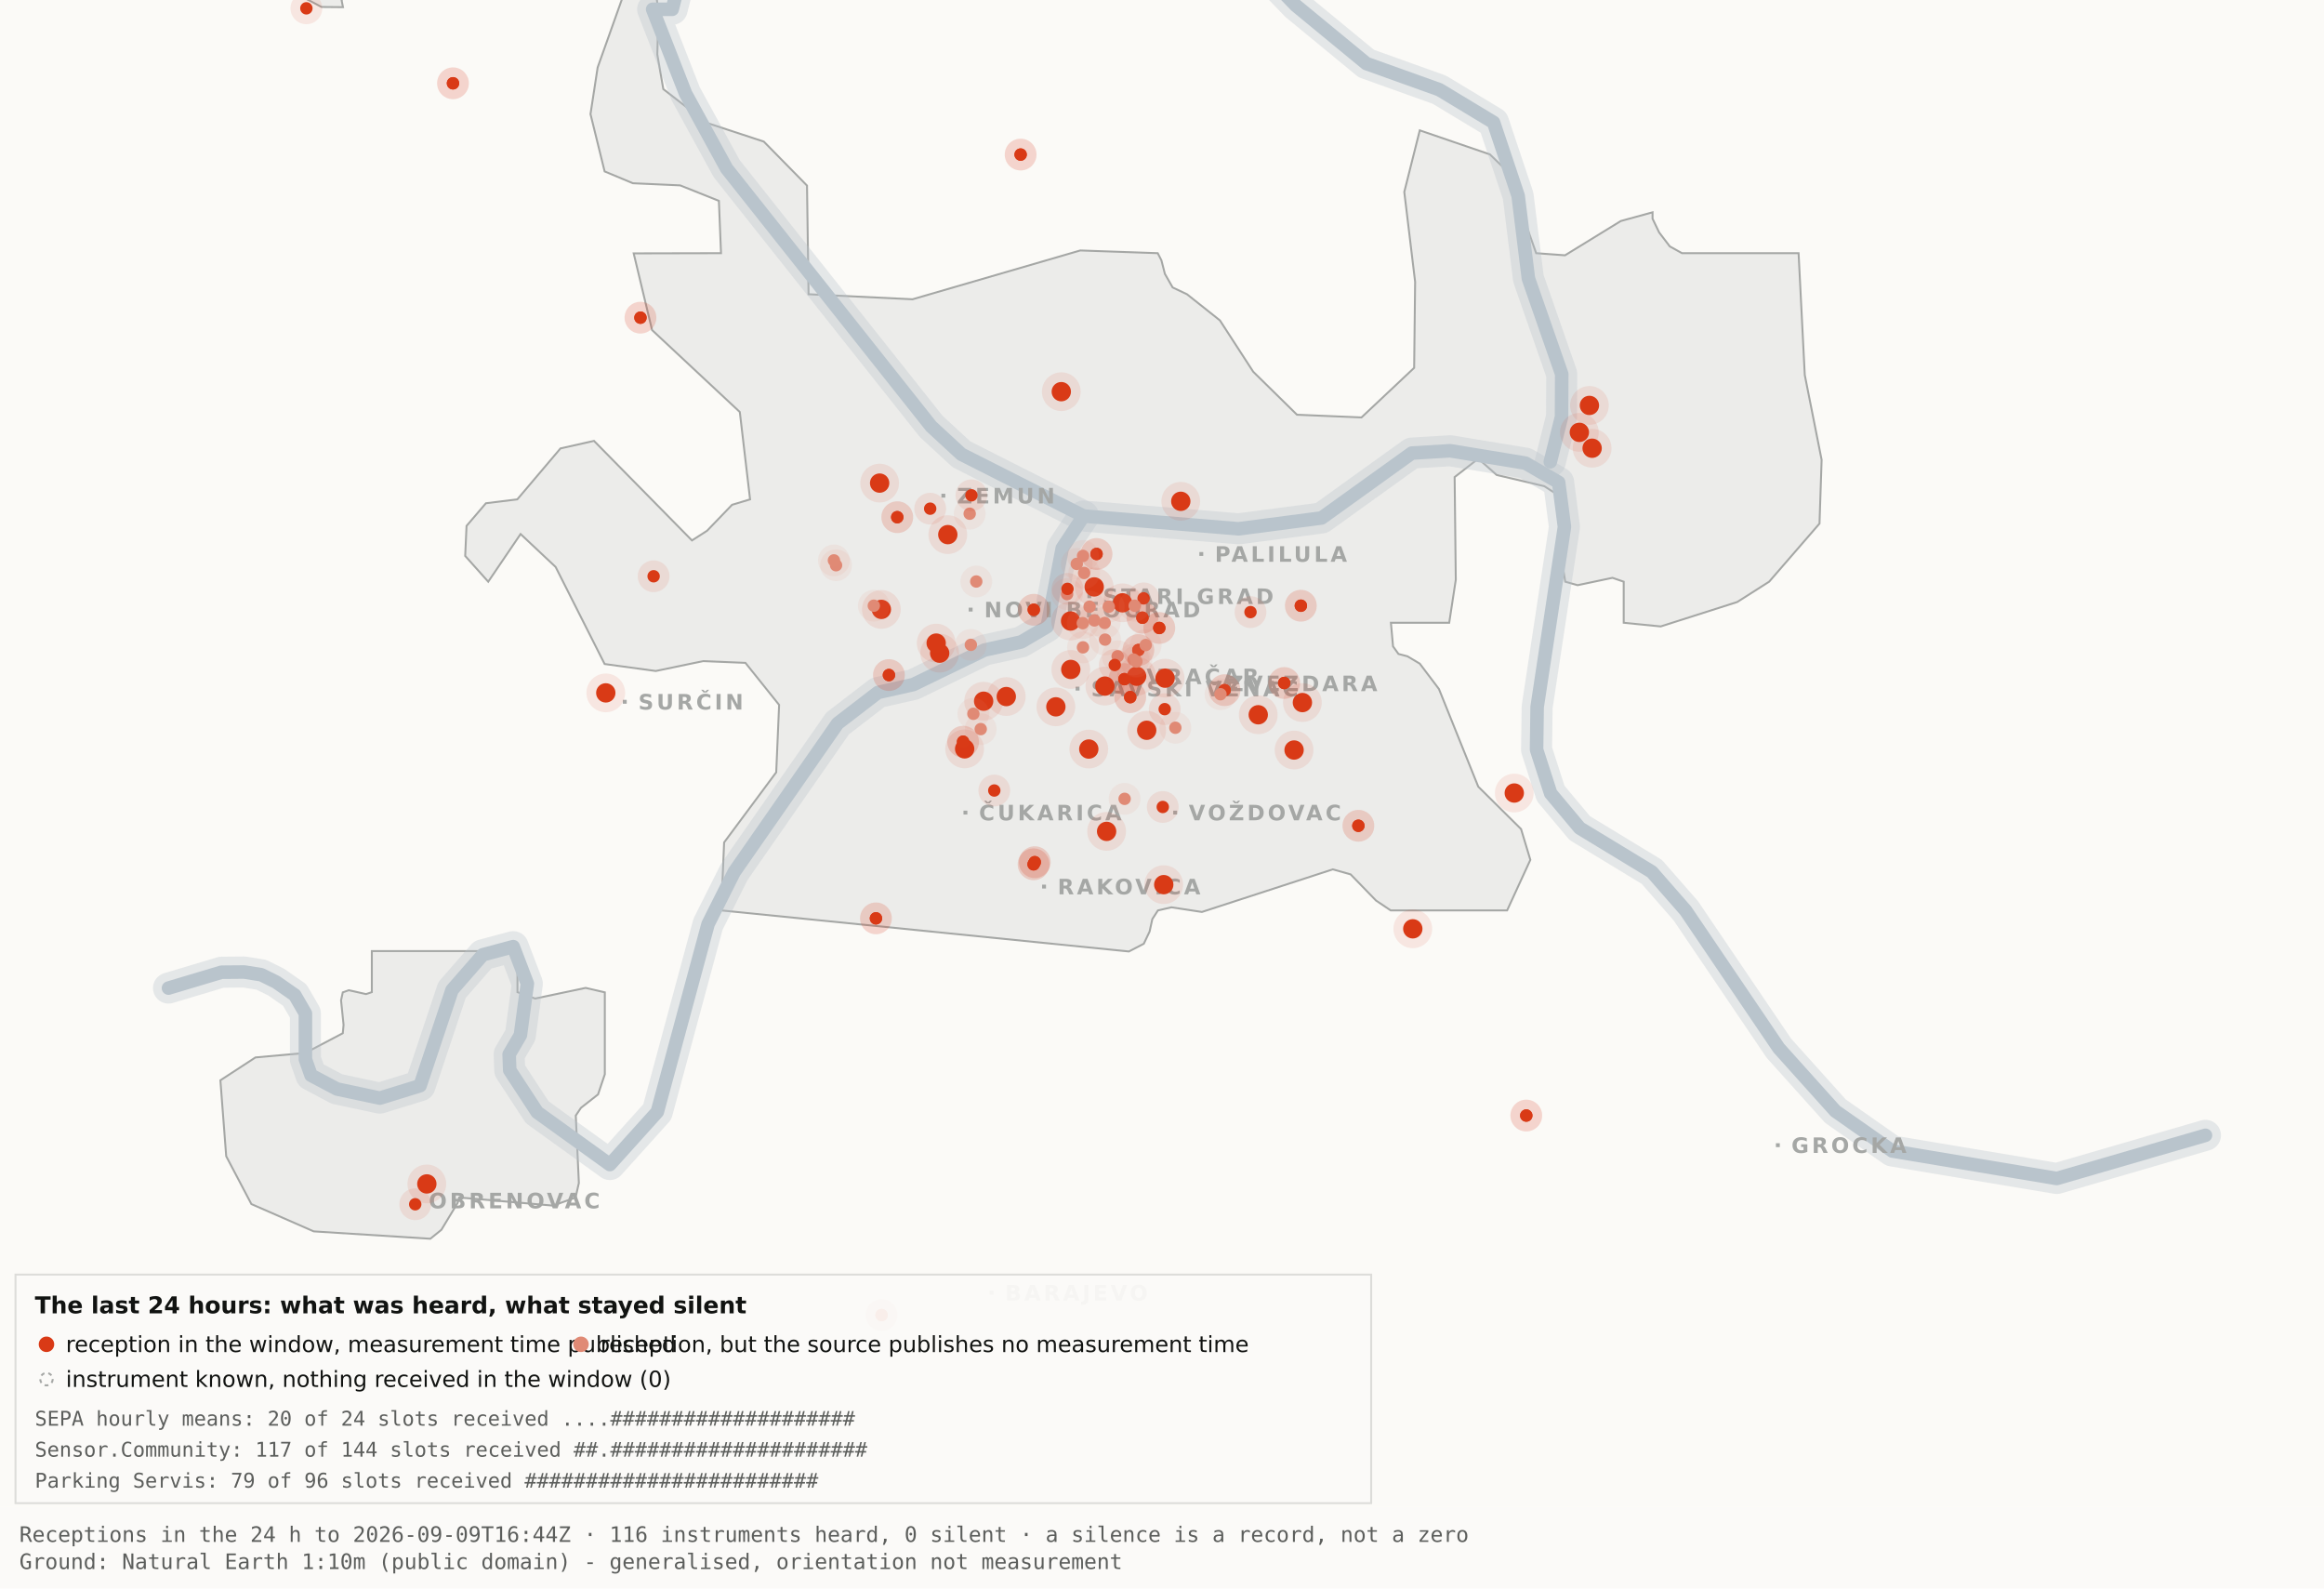
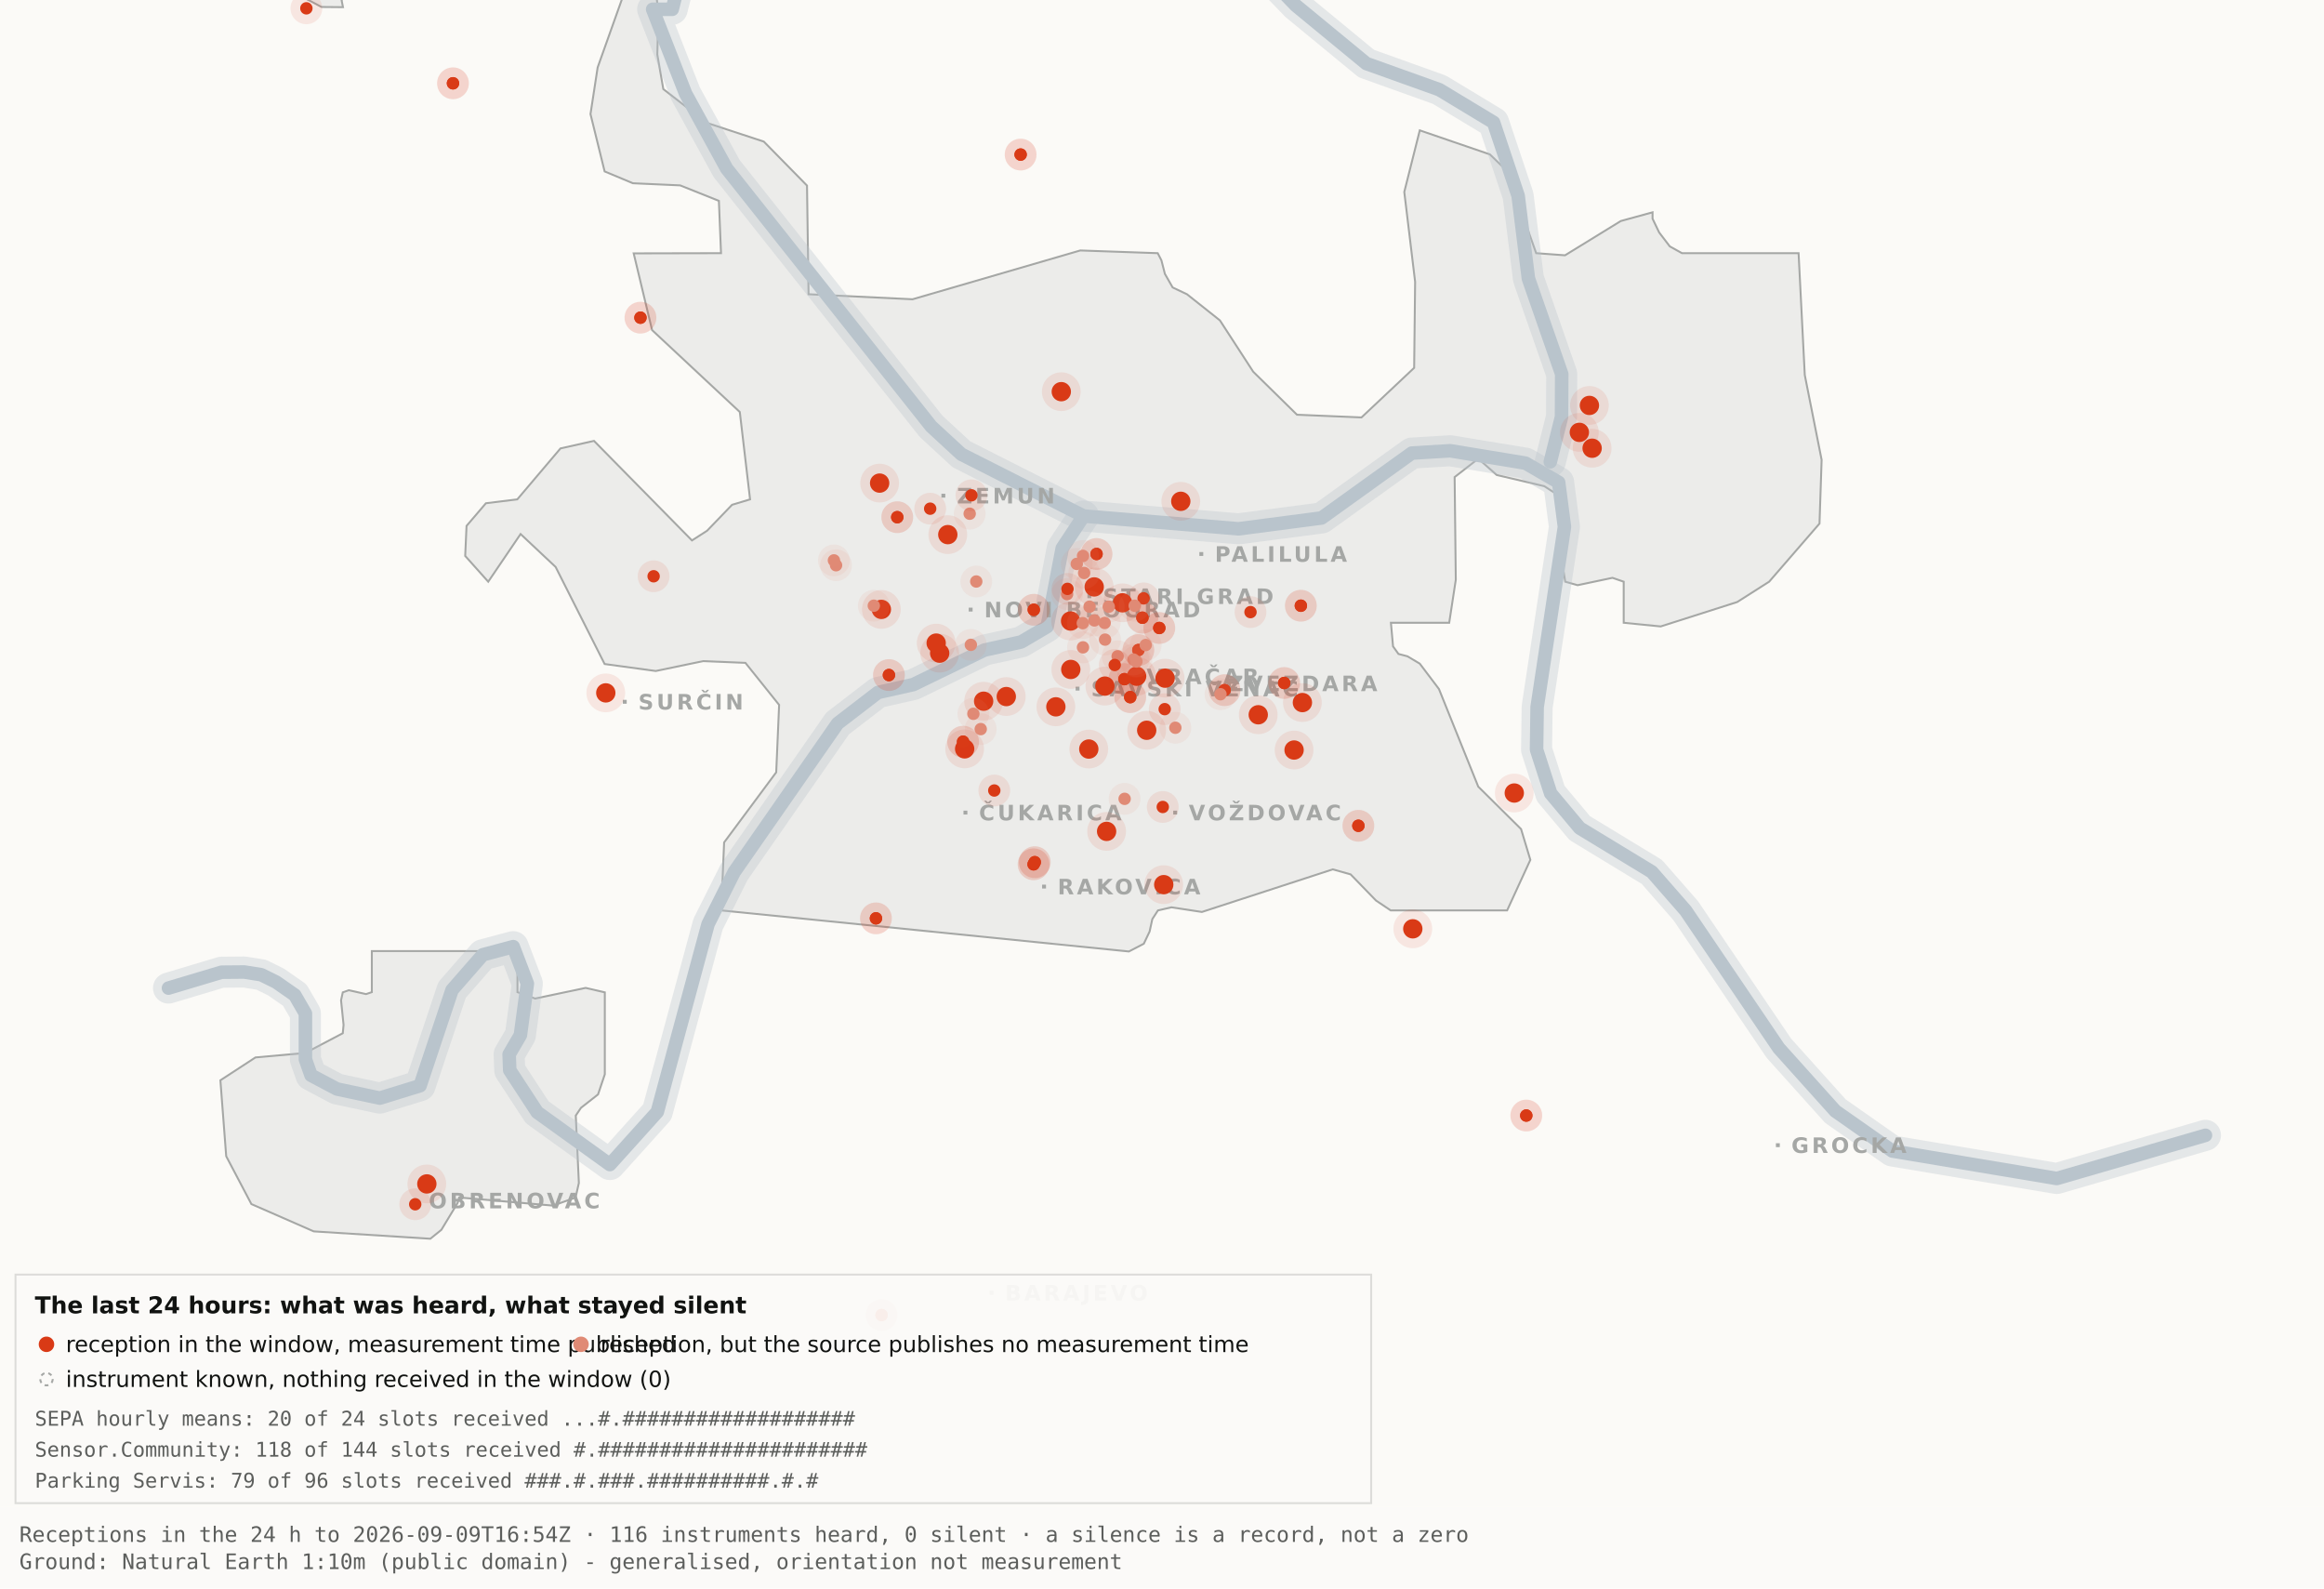
<svg xmlns="http://www.w3.org/2000/svg" viewBox="0 0 1200 820" width="1200" height="820" role="img" aria-label="Map 3 - The last 24 hours">
  <rect x="0" y="0" width="1200" height="820" fill="#fbfaf7" />
  <path d="M192.0,-34.8 L192.1,-17.6 L189.5,-19.9 L182.4,-10.7 L176.4,0.2 L177.1,3.7 L166.0,3.6 L138.0,-11.3 L131.8,-17.6 L130.3,-34.7 L134.1,-45.9 L158.3,-76.4 L166.7,-82.3 L177.1,-81.2 L183.0,-72.1 L192.0,-34.8 Z" fill="#ececea" stroke="#a5a7a5" stroke-width="1" fill-rule="evenodd" />
  <path d="M417.5,151.9 L471.2,154.5 L557.8,129.3 L597.8,130.7 L599.7,134.4 L601.5,141.4 L605.5,148.4 L612.9,151.9 L629.9,165.4 L647.1,191.9 L669.7,214.1 L703.0,215.5 L730.2,189.9 L730.7,145.5 L725.1,99.1 L733.1,67.3 L769.3,79.7 L778.2,88.3 L793.2,130.7 L808.1,131.8 L836.9,114.1 L853.3,109.6 L853.3,112.9 L856.7,120.0 L862.2,127.2 L868.5,130.7 L928.7,130.7 L931.9,193.6 L940.6,237.4 L939.5,270.3 L913.5,300.3 L897.0,310.8 L857.5,323.4 L838.4,321.5 L838.4,300.3 L832.6,298.3 L814.6,302.1 L808.2,300.3 L806.9,292.0 L809.7,266.1 L808.2,258.0 L797.4,251.0 L772.8,245.2 L763.3,236.8 L751.1,246.3 L751.7,299.3 L748.3,321.5 L718.2,321.5 L719.3,333.7 L722.1,337.6 L726.7,338.8 L733.1,342.6 L743.0,355.7 L763.3,406.1 L785.4,428.0 L790.2,443.9 L778.2,470.0 L718.1,470.0 L710.5,464.9 L697.4,451.4 L688.2,448.8 L620.6,470.8 L604.9,468.4 L597.9,470.0 L595.0,474.5 L593.6,480.9 L590.6,487.2 L582.9,491.2 L372.4,470.0 L373.9,434.9 L400.8,398.7 L402.3,363.9 L384.9,342.2 L363.1,341.3 L338.6,346.4 L312.2,342.8 L286.9,292.7 L268.8,275.7 L252.1,300.3 L240.2,287.0 L240.9,271.5 L250.9,259.8 L267.1,257.8 L289.4,231.5 L306.7,227.6 L357.3,279.0 L365.1,274.0 L378.0,260.6 L387.3,257.8 L382.0,212.7 L336.7,170.4 L327.2,130.8 L372.3,130.7 L371.2,103.7 L351.2,95.7 L326.8,94.6 L312.2,88.5 L304.9,58.9 L308.6,34.8 L327.3,-17.7 L337.9,-11.0 L340.0,6.7 L339.4,28.1 L342.5,46.0 L364.9,63.4 L394.4,73.1 L416.7,95.8 L417.5,151.9 Z" fill="#ececea" stroke="#a5a7a5" stroke-width="1" fill-rule="evenodd" />
  <path d="M267.2,512.2 L276.3,515.5 L302.4,510.0 L312.3,512.3 L312.3,554.6 L308.8,565.0 L300.0,571.9 L297.3,575.9 L298.9,610.7 L297.2,618.2 L285.6,622.4 L237.1,618.2 L236.3,621.0 L227.9,634.9 L222.2,639.5 L162.0,635.7 L129.8,621.6 L116.8,596.9 L113.8,557.7 L131.9,545.9 L157.6,543.6 L177.0,533.4 L177.4,529.1 L176.1,516.4 L177.0,512.3 L180.1,511.2 L189.0,513.2 L192.0,512.2 L192.0,491.0 L267.2,491.0 L267.2,512.2 Z" fill="#ececea" stroke="#a5a7a5" stroke-width="1" fill-rule="evenodd" />
  <path d="M87.0,510.1 L114.4,501.9 L126.1,501.8 L134.9,503.2 L142.6,507.0 L152.2,513.7 L157.7,523.2 L157.7,546.9 L160.6,555.1 L174.0,562.2 L196.1,566.9 L216.9,560.5 L233.4,511.1 L249.3,492.9 L265.0,488.7 L272.3,507.8 L268.7,534.4 L262.9,544.3 L263.2,552.5 L277.4,574.2 L314.9,601.2 L339.4,574.0 L365.6,477.1 L379.1,450.2 L432.5,373.5 L453.3,357.5 L471.6,353.4 L508.3,335.6 L527.3,331.4 L540.7,323.5 L548.5,283.0 L559.5,266.4" fill="none" stroke="#b9c4cc" stroke-width="16" stroke-opacity="0.35" stroke-linejoin="round" stroke-linecap="round" />
  <path d="M411.7,-177.5 L426.7,-103.9 L394.7,-58.3 L355.0,-26.6 L347.1,4.8 L337.0,4.8 L354.0,48.3 L375.2,87.0 L480.8,220.1 L496.4,234.5 L559.5,266.4 L639.5,273.0 L682.4,267.4 L729.0,233.9 L748.8,232.7 L787.7,239.1 L804.8,249.0 L807.8,272.0 L793.7,365.0 L793.4,387.0 L800.7,409.6 L815.7,427.5 L852.9,450.1 L870.4,470.1 L918.5,541.1 L947.7,573.6 L977.1,594.2 L1062.0,608.4 L1138.8,586.1" fill="none" stroke="#b9c4cc" stroke-width="16" stroke-opacity="0.35" stroke-linejoin="round" stroke-linecap="round" />
  <path d="M534.0,-142.1 L558.9,-95.2 L590.2,-64.2 L638.6,-28.7 L669.2,2.9 L705.5,32.8 L743.2,46.3 L771.2,63.2 L783.9,101.1 L789.2,143.8 L806.4,193.1 L806.3,215.2 L800.5,238.4" fill="none" stroke="#b9c4cc" stroke-width="16" stroke-opacity="0.35" stroke-linejoin="round" stroke-linecap="round" />
  <path d="M87.0,510.1 L114.4,501.9 L126.1,501.8 L134.9,503.2 L142.6,507.0 L152.2,513.7 L157.7,523.2 L157.7,546.9 L160.6,555.1 L174.0,562.2 L196.1,566.9 L216.9,560.5 L233.4,511.1 L249.3,492.9 L265.0,488.7 L272.3,507.8 L268.7,534.4 L262.9,544.3 L263.2,552.5 L277.4,574.2 L314.9,601.2 L339.4,574.0 L365.6,477.1 L379.1,450.2 L432.5,373.5 L453.3,357.5 L471.6,353.4 L508.3,335.6 L527.3,331.4 L540.7,323.5 L548.5,283.0 L559.5,266.4" fill="none" stroke="#b9c4cc" stroke-width="7" stroke-opacity="1" stroke-linejoin="round" stroke-linecap="round" />
  <path d="M411.7,-177.5 L426.7,-103.9 L394.7,-58.3 L355.0,-26.6 L347.1,4.8 L337.0,4.8 L354.0,48.3 L375.2,87.0 L480.8,220.1 L496.4,234.5 L559.5,266.4 L639.5,273.0 L682.4,267.4 L729.0,233.9 L748.8,232.7 L787.7,239.1 L804.8,249.0 L807.8,272.0 L793.7,365.0 L793.4,387.0 L800.7,409.6 L815.7,427.5 L852.9,450.1 L870.4,470.1 L918.5,541.1 L947.7,573.6 L977.1,594.2 L1062.0,608.4 L1138.8,586.1" fill="none" stroke="#b9c4cc" stroke-width="7" stroke-opacity="1" stroke-linejoin="round" stroke-linecap="round" />
  <path d="M534.0,-142.1 L558.9,-95.2 L590.2,-64.2 L638.6,-28.7 L669.2,2.9 L705.5,32.8 L743.2,46.3 L771.2,63.2 L783.9,101.1 L789.2,143.8 L806.4,193.1 L806.3,215.2 L800.5,238.4" fill="none" stroke="#b9c4cc" stroke-width="7" stroke-opacity="1" stroke-linejoin="round" stroke-linecap="round" />
  <rect x="561.5" y="306.8" width="2" height="2" fill="#a5a7a5" />
  <text x="569.5" y="311.8" font-family="Carlito, DejaVu Sans, Arial, sans-serif" font-size="11" font-weight="600" letter-spacing="1.5" fill="#a5a7a5">STARI GRAD</text>
  <rect x="584.0" y="348.2" width="2" height="2" fill="#a5a7a5" />
  <text x="592.0" y="353.2" font-family="Carlito, DejaVu Sans, Arial, sans-serif" font-size="11" font-weight="600" letter-spacing="1.5" fill="#a5a7a5">VRAČAR</text>
  <rect x="555.4" y="354.5" width="2" height="2" fill="#a5a7a5" />
  <text x="563.4" y="359.5" font-family="Carlito, DejaVu Sans, Arial, sans-serif" font-size="11" font-weight="600" letter-spacing="1.5" fill="#a5a7a5">SAVSKI VENAC</text>
  <rect x="500.2" y="313.7" width="2" height="2" fill="#a5a7a5" />
  <text x="508.2" y="318.7" font-family="Carlito, DejaVu Sans, Arial, sans-serif" font-size="11" font-weight="600" letter-spacing="1.5" fill="#a5a7a5">NOVI BEOGRAD</text>
  <rect x="486.1" y="254.9" width="2" height="2" fill="#a5a7a5" />
  <text x="494.1" y="259.9" font-family="Carlito, DejaVu Sans, Arial, sans-serif" font-size="11" font-weight="600" letter-spacing="1.5" fill="#a5a7a5">ZEMUN</text>
  <rect x="619.3" y="285.0" width="2" height="2" fill="#a5a7a5" />
  <text x="627.3" y="290.0" font-family="Carlito, DejaVu Sans, Arial, sans-serif" font-size="11" font-weight="600" letter-spacing="1.5" fill="#a5a7a5">PALILULA</text>
  <rect x="626.1" y="351.8" width="2" height="2" fill="#a5a7a5" />
  <text x="634.1" y="356.8" font-family="Carlito, DejaVu Sans, Arial, sans-serif" font-size="11" font-weight="600" letter-spacing="1.5" fill="#a5a7a5">ZVEZDARA</text>
  <rect x="605.8" y="418.5" width="2" height="2" fill="#a5a7a5" />
  <text x="613.8" y="423.5" font-family="Carlito, DejaVu Sans, Arial, sans-serif" font-size="11" font-weight="600" letter-spacing="1.5" fill="#a5a7a5">VOŽDOVAC</text>
  <rect x="497.5" y="418.5" width="2" height="2" fill="#a5a7a5" />
  <text x="505.5" y="423.5" font-family="Carlito, DejaVu Sans, Arial, sans-serif" font-size="11" font-weight="600" letter-spacing="1.5" fill="#a5a7a5">ČUKARICA</text>
  <rect x="538.1" y="456.7" width="2" height="2" fill="#a5a7a5" />
  <text x="546.1" y="461.7" font-family="Carlito, DejaVu Sans, Arial, sans-serif" font-size="11" font-weight="600" letter-spacing="1.5" fill="#a5a7a5">RAKOVICA</text>
  <rect x="321.6" y="361.3" width="2" height="2" fill="#a5a7a5" />
  <text x="329.6" y="366.3" font-family="Carlito, DejaVu Sans, Arial, sans-serif" font-size="11" font-weight="600" letter-spacing="1.5" fill="#a5a7a5">SURČIN</text>
  <rect x="917.0" y="590.2" width="2" height="2" fill="#a5a7a5" />
  <text x="925.0" y="595.2" font-family="Carlito, DejaVu Sans, Arial, sans-serif" font-size="11" font-weight="600" letter-spacing="1.5" fill="#a5a7a5">GROCKA</text>
  <rect x="213.4" y="618.8" width="2" height="2" fill="#a5a7a5" />
  <text x="221.4" y="623.8" font-family="Carlito, DejaVu Sans, Arial, sans-serif" font-size="11" font-weight="600" letter-spacing="1.5" fill="#a5a7a5">OBRENOVAC</text>
  <rect x="511.0" y="666.4" width="2" height="2" fill="#a5a7a5" />
  <text x="519.0" y="671.4" font-family="Carlito, DejaVu Sans, Arial, sans-serif" font-size="11" font-weight="600" letter-spacing="1.5" fill="#a5a7a5">BARAJEVO</text>
  <rect x="727.5" y="876.2" width="2" height="2" fill="#a5a7a5" />
  <text x="735.5" y="881.2" font-family="Carlito, DejaVu Sans, Arial, sans-serif" font-size="11" font-weight="600" letter-spacing="1.5" fill="#a5a7a5">SOPOT</text>
  <circle cx="507.9" cy="362.0" r="10" fill="#D93A16" fill-opacity=".10" />
  <circle cx="507.9" cy="362.0" r="5" fill="#D93A16" />
  <circle cx="519.6" cy="359.6" r="10" fill="#D93A16" fill-opacity=".10" />
  <circle cx="519.6" cy="359.6" r="5" fill="#D93A16" />
  <circle cx="498.1" cy="386.6" r="10" fill="#D93A16" fill-opacity=".10" />
  <circle cx="498.1" cy="386.6" r="5" fill="#D93A16" />
  <circle cx="552.8" cy="320.6" r="10" fill="#D93A16" fill-opacity=".10" />
  <circle cx="552.8" cy="320.6" r="5" fill="#D93A16" />
  <circle cx="455.1" cy="314.6" r="10" fill="#D93A16" fill-opacity=".10" />
  <circle cx="455.1" cy="314.6" r="5" fill="#D93A16" />
  <circle cx="548.0" cy="202.2" r="10" fill="#D93A16" fill-opacity=".10" />
  <circle cx="548.0" cy="202.2" r="5" fill="#D93A16" />
  <circle cx="579.6" cy="311.2" r="10" fill="#D93A16" fill-opacity=".10" />
  <circle cx="579.6" cy="311.2" r="5" fill="#D93A16" />
  <circle cx="592.1" cy="377.0" r="10" fill="#D93A16" fill-opacity=".10" />
  <circle cx="592.1" cy="377.0" r="5" fill="#D93A16" />
  <circle cx="562.2" cy="386.7" r="10" fill="#D93A16" fill-opacity=".10" />
  <circle cx="562.2" cy="386.7" r="5" fill="#D93A16" />
  <circle cx="570.5" cy="354.2" r="10" fill="#D93A16" fill-opacity=".10" />
  <circle cx="570.5" cy="354.2" r="5" fill="#D93A16" />
  <circle cx="600.9" cy="456.7" r="10" fill="#D93A16" fill-opacity=".10" />
  <circle cx="600.9" cy="456.7" r="5" fill="#D93A16" />
  <circle cx="609.7" cy="258.8" r="10" fill="#D93A16" fill-opacity=".10" />
  <circle cx="609.7" cy="258.8" r="5" fill="#D93A16" />
  <circle cx="729.5" cy="479.5" r="10" fill="#D93A16" fill-opacity=".10" />
  <circle cx="729.5" cy="479.5" r="5" fill="#D93A16" />
  <circle cx="672.5" cy="362.7" r="10" fill="#D93A16" fill-opacity=".10" />
  <circle cx="672.5" cy="362.7" r="5" fill="#D93A16" />
  <circle cx="552.9" cy="345.6" r="10" fill="#D93A16" fill-opacity=".10" />
  <circle cx="552.9" cy="345.6" r="5" fill="#D93A16" />
  <circle cx="485.2" cy="337.2" r="10" fill="#D93A16" fill-opacity=".10" />
  <circle cx="485.2" cy="337.2" r="5" fill="#D93A16" />
  <circle cx="220.4" cy="611.2" r="10" fill="#D93A16" fill-opacity=".10" />
  <circle cx="220.4" cy="611.2" r="5" fill="#D93A16" />
  <circle cx="483.4" cy="332.0" r="10" fill="#D93A16" fill-opacity=".10" />
  <circle cx="483.4" cy="332.0" r="5" fill="#D93A16" />
  <circle cx="820.7" cy="209.3" r="10" fill="#D93A16" fill-opacity=".10" />
  <circle cx="820.7" cy="209.3" r="5" fill="#D93A16" />
  <circle cx="815.5" cy="223.2" r="10" fill="#D93A16" fill-opacity=".10" />
  <circle cx="815.5" cy="223.2" r="5" fill="#D93A16" />
  <circle cx="822.1" cy="231.4" r="10" fill="#D93A16" fill-opacity=".10" />
  <circle cx="822.1" cy="231.4" r="5" fill="#D93A16" />
  <circle cx="571.4" cy="429.2" r="10" fill="#D93A16" fill-opacity=".10" />
  <circle cx="571.4" cy="429.2" r="5" fill="#D93A16" />
  <circle cx="565.0" cy="303.0" r="10" fill="#D93A16" fill-opacity=".10" />
  <circle cx="565.0" cy="303.0" r="5" fill="#D93A16" />
  <circle cx="668.2" cy="387.2" r="10" fill="#D93A16" fill-opacity=".10" />
  <circle cx="668.2" cy="387.2" r="5" fill="#D93A16" />
  <circle cx="312.8" cy="357.7" r="10" fill="#D93A16" fill-opacity=".10" />
  <circle cx="312.8" cy="357.7" r="5" fill="#D93A16" />
  <circle cx="545.2" cy="364.9" r="10" fill="#D93A16" fill-opacity=".10" />
  <circle cx="545.2" cy="364.9" r="5" fill="#D93A16" />
  <circle cx="781.9" cy="409.4" r="10" fill="#D93A16" fill-opacity=".10" />
  <circle cx="781.9" cy="409.4" r="5" fill="#D93A16" />
  <circle cx="586.9" cy="349.1" r="10" fill="#D93A16" fill-opacity=".10" />
  <circle cx="586.9" cy="349.1" r="5" fill="#D93A16" />
  <circle cx="601.6" cy="350.1" r="10" fill="#D93A16" fill-opacity=".10" />
  <circle cx="601.6" cy="350.1" r="5" fill="#D93A16" />
  <circle cx="649.7" cy="369.0" r="10" fill="#D93A16" fill-opacity=".10" />
  <circle cx="649.7" cy="369.0" r="5" fill="#D93A16" />
  <circle cx="489.4" cy="276.0" r="10" fill="#D93A16" fill-opacity=".10" />
  <circle cx="489.4" cy="276.0" r="5" fill="#D93A16" />
  <circle cx="454.2" cy="249.4" r="10" fill="#D93A16" fill-opacity=".10" />
  <circle cx="454.2" cy="249.4" r="5" fill="#D93A16" />
  <circle cx="533.7" cy="446.2" r="8.2" fill="#D93A16" fill-opacity=".10" />
  <circle cx="533.7" cy="446.2" r="3.2" fill="#D93A16" />
  <circle cx="533.7" cy="446.2" r="8.2" fill="#D93A16" fill-opacity=".10" />
  <circle cx="533.7" cy="446.2" r="3.2" fill="#D93A16" />
  <circle cx="534.3" cy="445.1" r="8.2" fill="#D93A16" fill-opacity=".10" />
  <circle cx="534.3" cy="445.1" r="3.2" fill="#D93A16" />
  <circle cx="534.3" cy="445.1" r="8.2" fill="#D93A16" fill-opacity=".10" />
  <circle cx="534.3" cy="445.1" r="3.2" fill="#D93A16" />
  <circle cx="497.3" cy="382.9" r="8.2" fill="#D93A16" fill-opacity=".10" />
  <circle cx="497.3" cy="382.9" r="3.2" fill="#D93A16" />
  <circle cx="497.3" cy="382.9" r="8.2" fill="#D93A16" fill-opacity=".10" />
  <circle cx="497.3" cy="382.9" r="3.2" fill="#D93A16" />
  <circle cx="330.7" cy="164.0" r="8.2" fill="#D93A16" fill-opacity=".10" />
  <circle cx="330.7" cy="164.0" r="3.2" fill="#D93A16" />
  <circle cx="330.7" cy="164.0" r="8.2" fill="#D93A16" fill-opacity=".10" />
  <circle cx="330.7" cy="164.0" r="3.2" fill="#D93A16" />
  <circle cx="583.6" cy="359.9" r="8.2" fill="#D93A16" fill-opacity=".10" />
  <circle cx="583.6" cy="359.9" r="3.2" fill="#D93A16" />
  <circle cx="583.6" cy="359.9" r="8.2" fill="#D93A16" fill-opacity=".10" />
  <circle cx="583.6" cy="359.9" r="3.2" fill="#D93A16" />
  <circle cx="663.1" cy="352.6" r="8.2" fill="#D93A16" fill-opacity=".10" />
  <circle cx="663.1" cy="352.6" r="3.2" fill="#D93A16" />
  <circle cx="663.1" cy="352.6" r="8.2" fill="#D93A16" fill-opacity=".10" />
  <circle cx="663.1" cy="352.6" r="3.2" fill="#D93A16" />
  <circle cx="601.4" cy="366.1" r="8.2" fill="#D93A16" fill-opacity=".10" />
  <circle cx="601.4" cy="366.1" r="3.2" fill="#D93A16" />
  <circle cx="214.4" cy="621.7" r="8.2" fill="#D93A16" fill-opacity=".10" />
  <circle cx="214.4" cy="621.7" r="3.2" fill="#D93A16" />
  <circle cx="463.3" cy="267.0" r="8.2" fill="#D93A16" fill-opacity=".10" />
  <circle cx="463.3" cy="267.0" r="3.2" fill="#D93A16" />
  <circle cx="463.3" cy="267.0" r="8.2" fill="#D93A16" fill-opacity=".10" />
  <circle cx="463.3" cy="267.0" r="3.2" fill="#D93A16" />
  <circle cx="600.4" cy="416.6" r="8.2" fill="#D93A16" fill-opacity=".10" />
  <circle cx="600.4" cy="416.6" r="3.2" fill="#D93A16" />
  <circle cx="671.7" cy="312.7" r="8.2" fill="#D93A16" fill-opacity=".10" />
  <circle cx="671.7" cy="312.7" r="3.2" fill="#D93A16" />
  <circle cx="671.7" cy="312.7" r="8.2" fill="#D93A16" fill-opacity=".10" />
  <circle cx="671.7" cy="312.7" r="3.2" fill="#D93A16" />
  <circle cx="587.8" cy="335.6" r="8.2" fill="#D93A16" fill-opacity=".10" />
  <circle cx="587.8" cy="335.6" r="3.2" fill="#D93A16" />
  <circle cx="587.8" cy="335.6" r="8.2" fill="#D93A16" fill-opacity=".10" />
  <circle cx="587.8" cy="335.6" r="3.2" fill="#D93A16" />
  <circle cx="455.2" cy="678.9" r="8.2" fill="#D93A16" fill-opacity=".10" />
  <circle cx="455.2" cy="678.9" r="3.2" fill="#D93A16" />
  <circle cx="455.2" cy="678.9" r="8.2" fill="#D93A16" fill-opacity=".10" />
  <circle cx="455.2" cy="678.9" r="3.2" fill="#D93A16" />
  <circle cx="590.5" cy="308.9" r="8.2" fill="#D93A16" fill-opacity=".10" />
  <circle cx="590.5" cy="308.9" r="3.2" fill="#D93A16" />
  <circle cx="598.6" cy="324.2" r="8.2" fill="#D93A16" fill-opacity=".10" />
  <circle cx="598.6" cy="324.2" r="3.2" fill="#D93A16" />
  <circle cx="598.6" cy="324.2" r="8.2" fill="#D93A16" fill-opacity=".10" />
  <circle cx="598.6" cy="324.2" r="3.2" fill="#D93A16" />
  <circle cx="233.9" cy="43.0" r="8.2" fill="#D93A16" fill-opacity=".10" />
  <circle cx="233.9" cy="43.0" r="3.2" fill="#D93A16" />
  <circle cx="233.9" cy="43.0" r="8.2" fill="#D93A16" fill-opacity=".10" />
  <circle cx="233.9" cy="43.0" r="3.2" fill="#D93A16" />
  <circle cx="566.2" cy="286.0" r="8.2" fill="#D93A16" fill-opacity=".10" />
  <circle cx="566.2" cy="286.0" r="3.2" fill="#D93A16" />
  <circle cx="566.2" cy="286.0" r="8.2" fill="#D93A16" fill-opacity=".10" />
  <circle cx="566.2" cy="286.0" r="3.2" fill="#D93A16" />
  <circle cx="589.9" cy="318.9" r="8.2" fill="#D93A16" fill-opacity=".10" />
  <circle cx="589.9" cy="318.9" r="3.2" fill="#D93A16" />
  <circle cx="589.9" cy="318.9" r="8.2" fill="#D93A16" fill-opacity=".10" />
  <circle cx="589.9" cy="318.9" r="3.2" fill="#D93A16" />
  <circle cx="701.4" cy="426.3" r="8.2" fill="#D93A16" fill-opacity=".10" />
  <circle cx="701.4" cy="426.3" r="3.2" fill="#D93A16" />
  <circle cx="701.4" cy="426.3" r="8.2" fill="#D93A16" fill-opacity=".10" />
  <circle cx="701.4" cy="426.3" r="3.2" fill="#D93A16" />
  <circle cx="480.3" cy="262.6" r="8.2" fill="#D93A16" fill-opacity=".10" />
  <circle cx="480.3" cy="262.6" r="3.2" fill="#D93A16" />
  <circle cx="533.8" cy="314.8" r="8.2" fill="#D93A16" fill-opacity=".10" />
  <circle cx="533.8" cy="314.8" r="3.2" fill="#D93A16" />
  <circle cx="533.8" cy="314.8" r="8.2" fill="#D93A16" fill-opacity=".10" />
  <circle cx="533.8" cy="314.8" r="3.2" fill="#D93A16" />
  <circle cx="527.0" cy="79.8" r="8.2" fill="#D93A16" fill-opacity=".10" />
  <circle cx="527.0" cy="79.8" r="3.2" fill="#D93A16" />
  <circle cx="527.0" cy="79.8" r="8.2" fill="#D93A16" fill-opacity=".10" />
  <circle cx="527.0" cy="79.8" r="3.2" fill="#D93A16" />
  <circle cx="788.1" cy="575.9" r="8.2" fill="#D93A16" fill-opacity=".10" />
  <circle cx="788.1" cy="575.9" r="3.2" fill="#D93A16" />
  <circle cx="788.1" cy="575.9" r="8.2" fill="#D93A16" fill-opacity=".10" />
  <circle cx="788.1" cy="575.9" r="3.2" fill="#D93A16" />
  <circle cx="580.6" cy="350.6" r="8.2" fill="#D93A16" fill-opacity=".10" />
  <circle cx="580.6" cy="350.6" r="3.2" fill="#D93A16" />
  <circle cx="580.6" cy="350.6" r="8.2" fill="#D93A16" fill-opacity=".10" />
  <circle cx="580.6" cy="350.6" r="3.2" fill="#D93A16" />
  <circle cx="452.3" cy="474.1" r="8.2" fill="#D93A16" fill-opacity=".10" />
  <circle cx="452.3" cy="474.1" r="3.2" fill="#D93A16" />
  <circle cx="452.3" cy="474.1" r="8.2" fill="#D93A16" fill-opacity=".10" />
  <circle cx="452.3" cy="474.1" r="3.2" fill="#D93A16" />
  <circle cx="632.3" cy="356.3" r="8.2" fill="#D93A16" fill-opacity=".10" />
  <circle cx="632.3" cy="356.3" r="3.2" fill="#D93A16" />
  <circle cx="632.3" cy="356.3" r="8.2" fill="#D93A16" fill-opacity=".10" />
  <circle cx="632.3" cy="356.3" r="3.2" fill="#D93A16" />
  <circle cx="177.6" cy="-12.3" r="8.2" fill="#D93A16" fill-opacity=".10" />
  <circle cx="177.6" cy="-12.3" r="3.2" fill="#D93A16" />
  <circle cx="158.2" cy="4.3" r="8.2" fill="#D93A16" fill-opacity=".10" />
  <circle cx="158.2" cy="4.3" r="3.2" fill="#D93A16" />
  <circle cx="459.0" cy="348.5" r="8.2" fill="#D93A16" fill-opacity=".10" />
  <circle cx="459.0" cy="348.5" r="3.2" fill="#D93A16" />
  <circle cx="459.0" cy="348.5" r="8.2" fill="#D93A16" fill-opacity=".10" />
  <circle cx="459.0" cy="348.5" r="3.2" fill="#D93A16" />
  <circle cx="645.7" cy="316.0" r="8.2" fill="#D93A16" fill-opacity=".10" />
  <circle cx="645.7" cy="316.0" r="3.2" fill="#D93A16" />
  <circle cx="585.3" cy="340.5" r="8.2" fill="#e08a75" fill-opacity=".10" />
  <circle cx="585.3" cy="340.5" r="3.2" fill="#e08a75" />
  <circle cx="585.9" cy="312.7" r="8.2" fill="#e08a75" fill-opacity=".10" />
  <circle cx="585.9" cy="312.7" r="3.2" fill="#e08a75" />
  <circle cx="559.2" cy="334.2" r="8.2" fill="#e08a75" fill-opacity=".10" />
  <circle cx="559.2" cy="334.2" r="3.2" fill="#e08a75" />
  <circle cx="570.6" cy="330.2" r="8.2" fill="#e08a75" fill-opacity=".10" />
  <circle cx="570.6" cy="330.2" r="3.2" fill="#e08a75" />
  <circle cx="562.6" cy="313.2" r="8.2" fill="#e08a75" fill-opacity=".10" />
  <circle cx="562.6" cy="313.2" r="3.2" fill="#e08a75" />
  <circle cx="500.7" cy="265.2" r="8.2" fill="#e08a75" fill-opacity=".10" />
  <circle cx="500.7" cy="265.2" r="3.2" fill="#e08a75" />
  <circle cx="570.4" cy="321.6" r="8.2" fill="#e08a75" fill-opacity=".10" />
  <circle cx="570.4" cy="321.6" r="3.2" fill="#e08a75" />
  <circle cx="591.6" cy="333.0" r="8.2" fill="#e08a75" fill-opacity=".10" />
  <circle cx="591.6" cy="333.0" r="3.2" fill="#e08a75" />
  <circle cx="565.1" cy="320.3" r="8.2" fill="#e08a75" fill-opacity=".10" />
  <circle cx="565.1" cy="320.3" r="3.2" fill="#e08a75" />
  <circle cx="502.6" cy="368.5" r="8.2" fill="#e08a75" fill-opacity=".10" />
  <circle cx="502.6" cy="368.5" r="3.2" fill="#e08a75" />
  <circle cx="501.3" cy="332.9" r="8.2" fill="#e08a75" fill-opacity=".10" />
  <circle cx="501.3" cy="332.9" r="3.2" fill="#e08a75" />
  <circle cx="451.2" cy="312.7" r="8.2" fill="#e08a75" fill-opacity=".10" />
  <circle cx="451.2" cy="312.7" r="3.2" fill="#e08a75" />
  <circle cx="431.7" cy="291.8" r="8.2" fill="#e08a75" fill-opacity=".10" />
  <circle cx="431.7" cy="291.8" r="3.2" fill="#e08a75" />
  <circle cx="630.2" cy="358.4" r="8.2" fill="#e08a75" fill-opacity=".10" />
  <circle cx="630.2" cy="358.4" r="3.2" fill="#e08a75" />
  <circle cx="551.0" cy="306.7" r="8.2" fill="#e08a75" fill-opacity=".10" />
  <circle cx="551.0" cy="306.7" r="3.2" fill="#e08a75" />
  <circle cx="559.8" cy="295.8" r="8.2" fill="#e08a75" fill-opacity=".10" />
  <circle cx="559.8" cy="295.8" r="3.2" fill="#e08a75" />
  <circle cx="559.1" cy="321.7" r="8.2" fill="#e08a75" fill-opacity=".10" />
  <circle cx="559.1" cy="321.7" r="3.2" fill="#e08a75" />
  <circle cx="606.9" cy="375.7" r="8.2" fill="#e08a75" fill-opacity=".10" />
  <circle cx="606.9" cy="375.7" r="3.2" fill="#e08a75" />
  <circle cx="430.6" cy="289.3" r="8.2" fill="#e08a75" fill-opacity=".10" />
  <circle cx="430.6" cy="289.3" r="3.2" fill="#e08a75" />
  <circle cx="559.2" cy="287.0" r="8.2" fill="#e08a75" fill-opacity=".10" />
  <circle cx="559.2" cy="287.0" r="3.2" fill="#e08a75" />
  <circle cx="504.1" cy="300.2" r="8.2" fill="#e08a75" fill-opacity=".10" />
  <circle cx="504.1" cy="300.2" r="3.2" fill="#e08a75" />
  <circle cx="572.5" cy="313.2" r="8.2" fill="#e08a75" fill-opacity=".10" />
  <circle cx="572.5" cy="313.2" r="3.2" fill="#e08a75" />
  <circle cx="577.1" cy="338.8" r="8.2" fill="#e08a75" fill-opacity=".10" />
  <circle cx="577.1" cy="338.8" r="3.2" fill="#e08a75" />
  <circle cx="580.7" cy="412.4" r="8.2" fill="#e08a75" fill-opacity=".10" />
  <circle cx="580.7" cy="412.4" r="3.2" fill="#e08a75" />
  <circle cx="556.0" cy="291.1" r="8.2" fill="#e08a75" fill-opacity=".10" />
  <circle cx="556.0" cy="291.1" r="3.2" fill="#e08a75" />
  <circle cx="586.8" cy="341.5" r="8.2" fill="#e08a75" fill-opacity=".10" />
  <circle cx="586.8" cy="341.5" r="3.2" fill="#e08a75" />
  <circle cx="506.4" cy="376.4" r="8.2" fill="#e08a75" fill-opacity=".10" />
  <circle cx="506.4" cy="376.4" r="3.2" fill="#e08a75" />
  <circle cx="575.6" cy="343.3" r="8.2" fill="#D93A16" fill-opacity=".10" />
  <circle cx="575.6" cy="343.3" r="3.2" fill="#D93A16" />
  <circle cx="513.4" cy="408.1" r="8.2" fill="#D93A16" fill-opacity=".10" />
  <circle cx="513.4" cy="408.1" r="3.2" fill="#D93A16" />
  <circle cx="337.5" cy="297.5" r="8.2" fill="#D93A16" fill-opacity=".10" />
  <circle cx="337.5" cy="297.5" r="3.2" fill="#D93A16" />
  <circle cx="551.2" cy="304.0" r="8.2" fill="#D93A16" fill-opacity=".10" />
  <circle cx="551.2" cy="304.0" r="3.2" fill="#D93A16" />
  <circle cx="501.6" cy="255.7" r="8.2" fill="#D93A16" fill-opacity=".10" />
  <circle cx="501.6" cy="255.7" r="3.2" fill="#D93A16" />
  <g transform="translate(0 650)">
    <rect x="8" y="8" width="700" height="118" fill="#fbfaf7" fill-opacity=".94" stroke="#dcdcd9" />
    <text x="18" y="28" font-family="Carlito, DejaVu Sans, Arial, sans-serif" font-size="12" font-weight="700" fill="#111311">The last 24 hours: what was heard, what stayed silent</text>
    <circle cx="24" cy="44" r="4" fill="#D93A16" />
    <text x="34" y="48" font-family="Carlito, DejaVu Sans, Arial, sans-serif" font-size="11.5" fill="#111311">reception in the window, measurement time published</text>
    <circle cx="300" cy="44" r="4" fill="#e08a75" />
    <text x="310" y="48" font-family="Carlito, DejaVu Sans, Arial, sans-serif" font-size="11.5" fill="#111311">reception, but the source publishes no measurement time</text>
    <circle cx="24" cy="62" r="3.2" fill="none" stroke="#a5a7a5" stroke-dasharray="2 2" />
    <text x="34" y="66" font-family="Carlito, DejaVu Sans, Arial, sans-serif" font-size="11.5" fill="#111311">instrument known, nothing received in the window (0)</text>
-     <text x="18" y="86" font-family="DejaVu Sans Mono, Menlo, monospace" font-size="10.5" fill="#5c5e5c">SEPA hourly means: 20 of 24 slots received  ....####################</text>
-     <text x="18" y="102" font-family="DejaVu Sans Mono, Menlo, monospace" font-size="10.5" fill="#5c5e5c">Sensor.Community: 117 of 144 slots received  ##.#####################</text>
-     <text x="18" y="118" font-family="DejaVu Sans Mono, Menlo, monospace" font-size="10.5" fill="#5c5e5c">Parking Servis: 79 of 96 slots received  ########################</text>
+     <text x="18" y="86" font-family="DejaVu Sans Mono, Menlo, monospace" font-size="10.5" fill="#5c5e5c">SEPA hourly means: 20 of 24 slots received  ...#.###################</text>
+     <text x="18" y="102" font-family="DejaVu Sans Mono, Menlo, monospace" font-size="10.5" fill="#5c5e5c">Sensor.Community: 118 of 144 slots received  #.######################</text>
+     <text x="18" y="118" font-family="DejaVu Sans Mono, Menlo, monospace" font-size="10.5" fill="#5c5e5c">Parking Servis: 79 of 96 slots received  ###.#.###.##########.#.#</text>
  </g>
  <rect x="0" y="778" width="1200" height="42" fill="#fbfaf7" fill-opacity=".94" />
-   <text x="10" y="796" font-family="DejaVu Sans Mono, Menlo, monospace" font-size="11" fill="#5c5e5c">Receptions in the 24 h to 2026-09-09T16:44Z  ·  116 instruments heard, 0 silent  ·  a silence is a record, not a zero</text>
+   <text x="10" y="796" font-family="DejaVu Sans Mono, Menlo, monospace" font-size="11" fill="#5c5e5c">Receptions in the 24 h to 2026-09-09T16:54Z  ·  116 instruments heard, 0 silent  ·  a silence is a record, not a zero</text>
  <text x="10" y="810" font-family="DejaVu Sans Mono, Menlo, monospace" font-size="11" fill="#5c5e5c">Ground: Natural Earth 1:10m (public domain) - generalised, orientation not measurement</text>
</svg>
